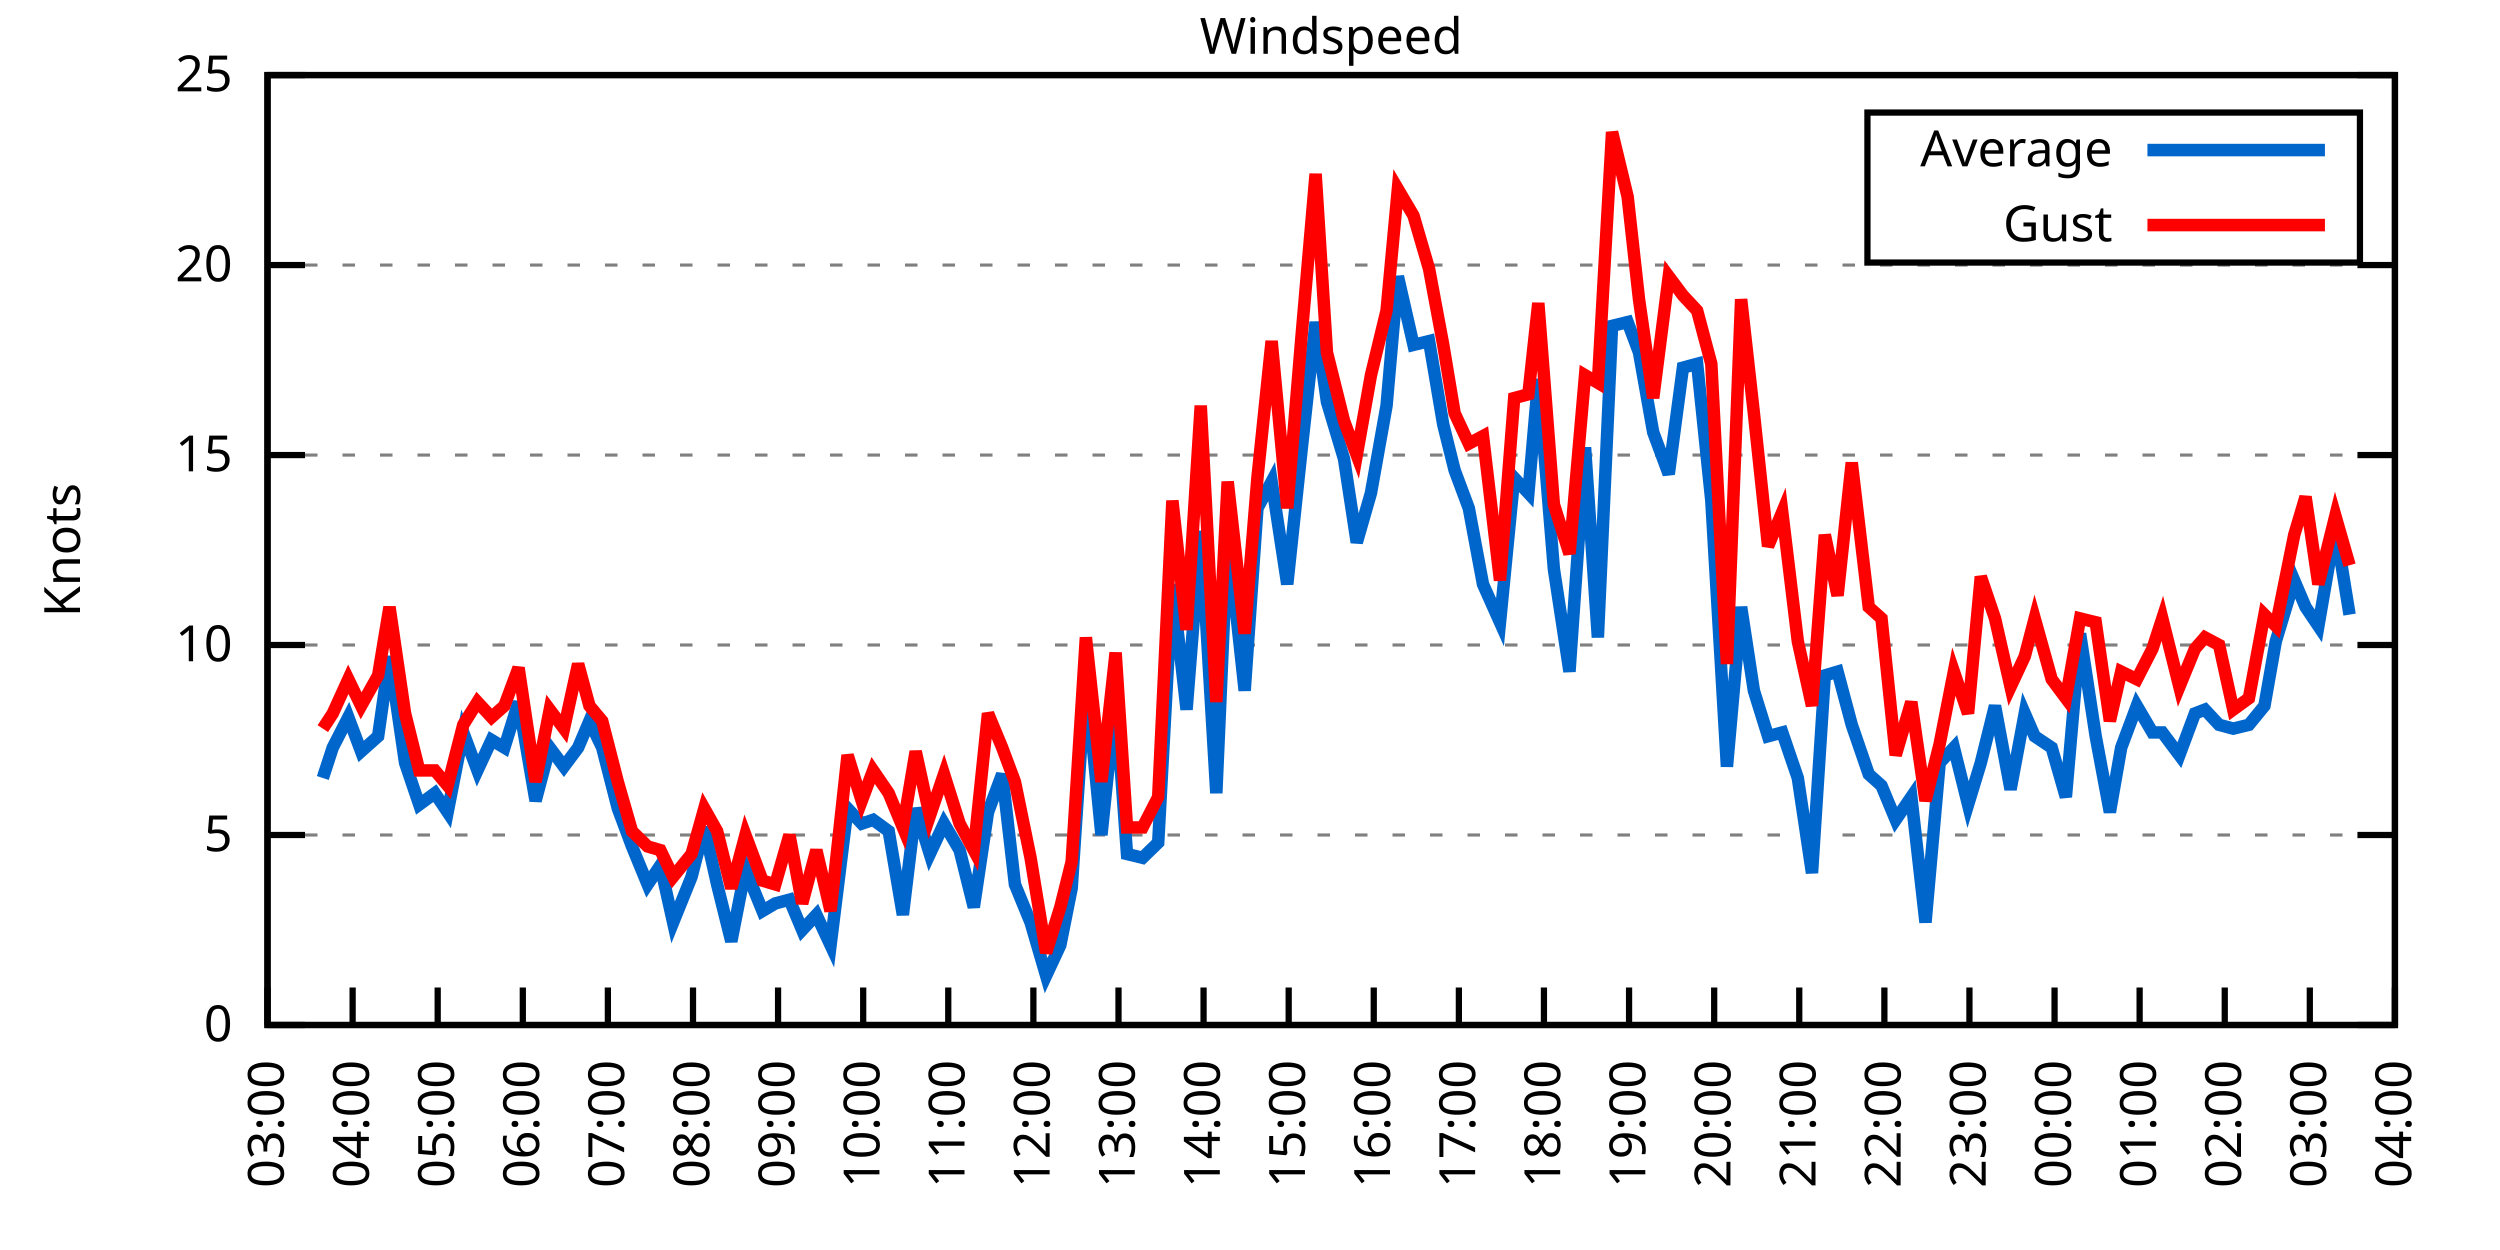
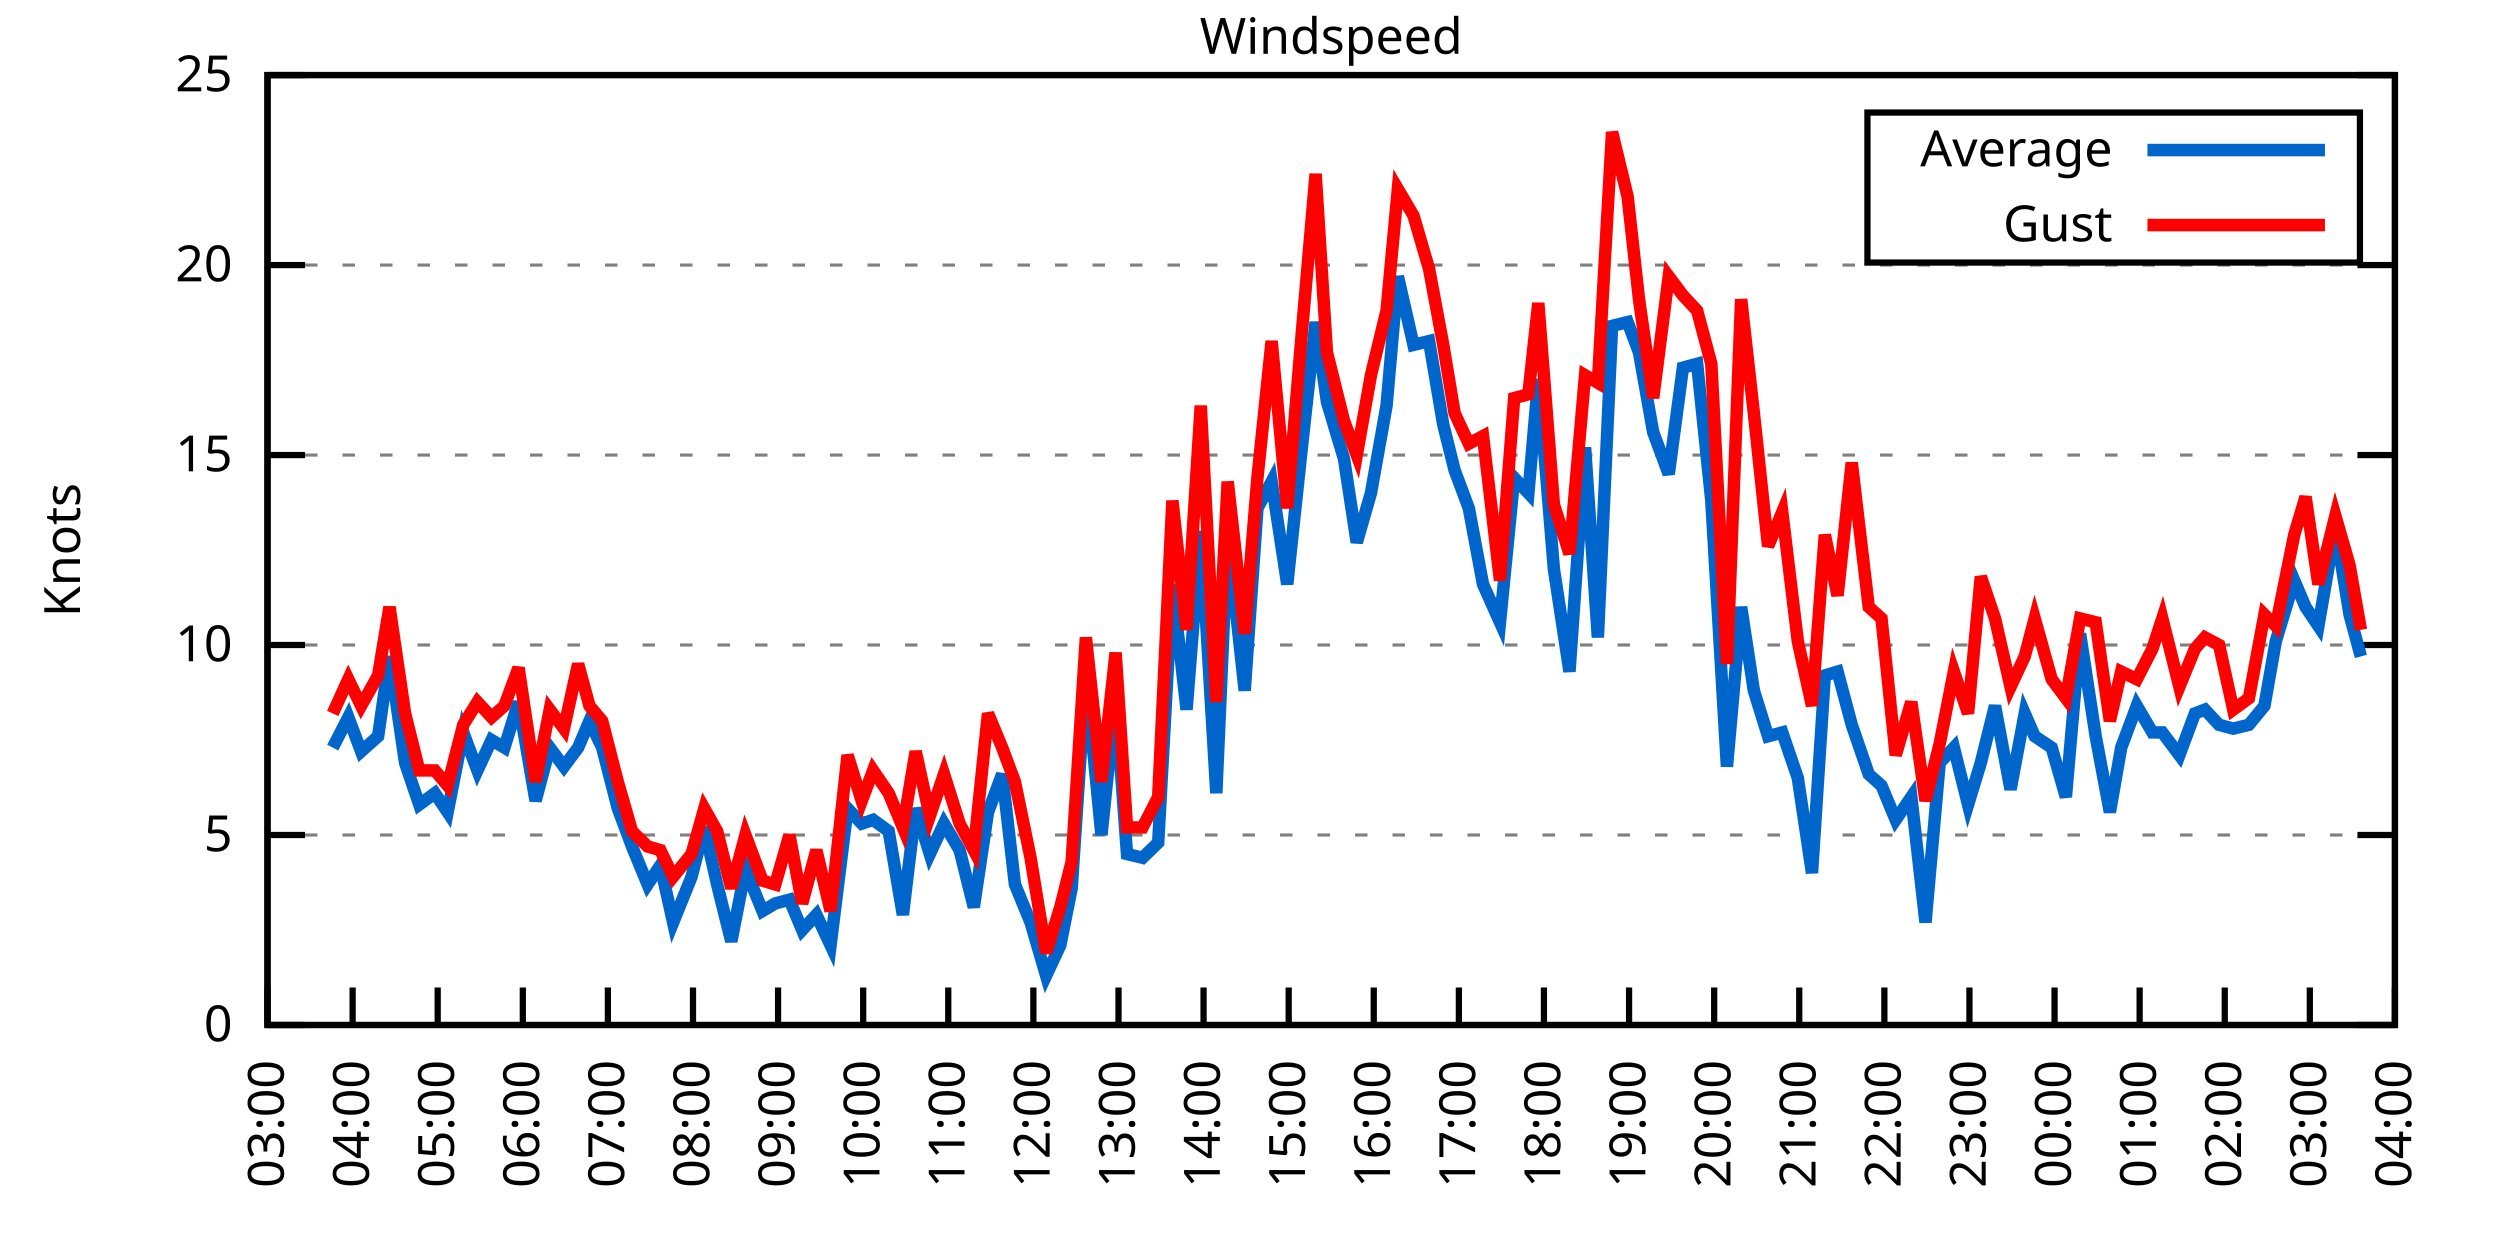
<svg xmlns="http://www.w3.org/2000/svg" xmlns:xlink="http://www.w3.org/1999/xlink" width="400" height="200" viewBox="0 0 400 200">
  <g id="gnuplot_canvas">
    <rect x="0" y="0" width="400" height="200" fill="none" />
    <defs>
      <circle id="gpDot" r="0.5" stroke-width="0.5" stroke="currentColor" />
      <path id="gpPt0" stroke-width="0.333" stroke="currentColor" d="M-1,0 h2 M0,-1 v2" />
      <path id="gpPt1" stroke-width="0.333" stroke="currentColor" d="M-1,-1 L1,1 M1,-1 L-1,1" />
      <path id="gpPt2" stroke-width="0.333" stroke="currentColor" d="M-1,0 L1,0 M0,-1 L0,1 M-1,-1 L1,1 M-1,1 L1,-1" />
      <rect id="gpPt3" stroke-width="0.333" stroke="currentColor" x="-1" y="-1" width="2" height="2" />
      <rect id="gpPt4" stroke-width="0.333" stroke="currentColor" fill="currentColor" x="-1" y="-1" width="2" height="2" />
      <circle id="gpPt5" stroke-width="0.333" stroke="currentColor" cx="0" cy="0" r="1" />
      <use xlink:href="#gpPt5" id="gpPt6" fill="currentColor" stroke="none" />
      <path id="gpPt7" stroke-width="0.333" stroke="currentColor" d="M0,-1.33 L-1.33,0.67 L1.33,0.67 z" />
      <use xlink:href="#gpPt7" id="gpPt8" fill="currentColor" stroke="none" />
      <use xlink:href="#gpPt7" id="gpPt9" stroke="currentColor" transform="rotate(180)" />
      <use xlink:href="#gpPt9" id="gpPt10" fill="currentColor" stroke="none" />
      <use xlink:href="#gpPt3" id="gpPt11" stroke="currentColor" transform="rotate(45)" />
      <use xlink:href="#gpPt11" id="gpPt12" fill="currentColor" stroke="none" />
      <path id="gpPt13" stroke-width="0.333" stroke="currentColor" d="M0,1.330 L1.265,0.411 L0.782,-1.067 L-0.782,-1.076 L-1.265,0.411 z" />
      <use xlink:href="#gpPt13" id="gpPt14" fill="currentColor" stroke="none" />
      <filter id="textbox" filterUnits="objectBoundingBox" x="0" y="0" height="1" width="1">
        <feFlood flood-color="white" flood-opacity="1" result="bgnd" />
        <feComposite in="SourceGraphic" in2="bgnd" operator="atop" />
      </filter>
      <filter id="greybox" filterUnits="objectBoundingBox" x="0" y="0" height="1" width="1">
        <feFlood flood-color="lightgrey" flood-opacity="1" result="grey" />
        <feComposite in="SourceGraphic" in2="grey" operator="atop" />
      </filter>
    </defs>
    <g fill="none" color="white" stroke="currentColor" stroke-width="1.00" stroke-linecap="butt" stroke-linejoin="miter">
</g>
    <g fill="none" color="black" stroke="currentColor" stroke-width="1.00" stroke-linecap="butt" stroke-linejoin="miter">
      <g stroke="none" shape-rendering="crispEdges">
        <polygon fill="rgb(255, 255, 255)" points="42.80,164.00 383.18,164.00 383.18,12.02 42.80,12.02 " />
      </g>
    </g>
    <g fill="none" color="black" stroke="currentColor" stroke-width="1.00" stroke-linecap="butt" stroke-linejoin="miter">
</g>
    <g fill="none" color="black" stroke="black" stroke-width="0.50" stroke-linecap="butt" stroke-linejoin="miter">
</g>
    <g fill="none" color="gray" stroke="currentColor" stroke-width="0.50" stroke-linecap="butt" stroke-linejoin="miter">
      <path stroke="gray" stroke-dasharray="2,4" class="gridline" d="M42.80,164.00 L383.19,164.00  " />
    </g>
    <g fill="none" color="gray" stroke="gray" stroke-width="1.00" stroke-linecap="butt" stroke-linejoin="miter">
</g>
    <g fill="none" color="black" stroke="currentColor" stroke-width="1.00" stroke-linecap="butt" stroke-linejoin="miter">
      <path stroke="black" d="M42.80,164.00 L48.80,164.00 M383.19,164.00 L377.19,164.00  " />
      <g transform="translate(37.20,166.60)" stroke="none" fill="black" font-family="Sans" font-size="8.00" text-anchor="end">
        <text>
          <tspan font-family="Sans"> 0</tspan>
        </text>
      </g>
    </g>
    <g fill="none" color="black" stroke="currentColor" stroke-width="1.00" stroke-linecap="butt" stroke-linejoin="miter">
</g>
    <g fill="none" color="black" stroke="black" stroke-width="0.50" stroke-linecap="butt" stroke-linejoin="miter">
</g>
    <g fill="none" color="gray" stroke="currentColor" stroke-width="0.50" stroke-linecap="butt" stroke-linejoin="miter">
      <path stroke="gray" stroke-dasharray="2,4" class="gridline" d="M42.80,133.60 L383.19,133.60  " />
    </g>
    <g fill="none" color="gray" stroke="gray" stroke-width="1.00" stroke-linecap="butt" stroke-linejoin="miter">
</g>
    <g fill="none" color="black" stroke="currentColor" stroke-width="1.00" stroke-linecap="butt" stroke-linejoin="miter">
      <path stroke="black" d="M42.80,133.60 L48.80,133.60 M383.19,133.60 L377.19,133.60  " />
      <g transform="translate(37.20,136.20)" stroke="none" fill="black" font-family="Sans" font-size="8.00" text-anchor="end">
        <text>
          <tspan font-family="Sans"> 5</tspan>
        </text>
      </g>
    </g>
    <g fill="none" color="black" stroke="currentColor" stroke-width="1.00" stroke-linecap="butt" stroke-linejoin="miter">
</g>
    <g fill="none" color="black" stroke="black" stroke-width="0.50" stroke-linecap="butt" stroke-linejoin="miter">
</g>
    <g fill="none" color="gray" stroke="currentColor" stroke-width="0.50" stroke-linecap="butt" stroke-linejoin="miter">
      <path stroke="gray" stroke-dasharray="2,4" class="gridline" d="M42.80,103.20 L383.19,103.20  " />
    </g>
    <g fill="none" color="gray" stroke="gray" stroke-width="1.00" stroke-linecap="butt" stroke-linejoin="miter">
</g>
    <g fill="none" color="black" stroke="currentColor" stroke-width="1.00" stroke-linecap="butt" stroke-linejoin="miter">
      <path stroke="black" d="M42.80,103.20 L48.80,103.20 M383.19,103.20 L377.19,103.20  " />
      <g transform="translate(37.20,105.80)" stroke="none" fill="black" font-family="Sans" font-size="8.00" text-anchor="end">
        <text>
          <tspan font-family="Sans"> 10</tspan>
        </text>
      </g>
    </g>
    <g fill="none" color="black" stroke="currentColor" stroke-width="1.00" stroke-linecap="butt" stroke-linejoin="miter">
</g>
    <g fill="none" color="black" stroke="black" stroke-width="0.50" stroke-linecap="butt" stroke-linejoin="miter">
</g>
    <g fill="none" color="gray" stroke="currentColor" stroke-width="0.50" stroke-linecap="butt" stroke-linejoin="miter">
      <path stroke="gray" stroke-dasharray="2,4" class="gridline" d="M42.80,72.81 L383.19,72.81  " />
    </g>
    <g fill="none" color="gray" stroke="gray" stroke-width="1.00" stroke-linecap="butt" stroke-linejoin="miter">
</g>
    <g fill="none" color="black" stroke="currentColor" stroke-width="1.00" stroke-linecap="butt" stroke-linejoin="miter">
      <path stroke="black" d="M42.80,72.81 L48.80,72.81 M383.19,72.81 L377.19,72.81  " />
      <g transform="translate(37.20,75.41)" stroke="none" fill="black" font-family="Sans" font-size="8.00" text-anchor="end">
        <text>
          <tspan font-family="Sans"> 15</tspan>
        </text>
      </g>
    </g>
    <g fill="none" color="black" stroke="currentColor" stroke-width="1.00" stroke-linecap="butt" stroke-linejoin="miter">
</g>
    <g fill="none" color="black" stroke="black" stroke-width="0.50" stroke-linecap="butt" stroke-linejoin="miter">
</g>
    <g fill="none" color="gray" stroke="currentColor" stroke-width="0.50" stroke-linecap="butt" stroke-linejoin="miter">
      <path stroke="gray" stroke-dasharray="2,4" class="gridline" d="M42.80,42.41 L383.19,42.41  " />
    </g>
    <g fill="none" color="gray" stroke="gray" stroke-width="1.00" stroke-linecap="butt" stroke-linejoin="miter">
</g>
    <g fill="none" color="black" stroke="currentColor" stroke-width="1.00" stroke-linecap="butt" stroke-linejoin="miter">
      <path stroke="black" d="M42.80,42.41 L48.80,42.41 M383.19,42.41 L377.19,42.41  " />
      <g transform="translate(37.20,45.01)" stroke="none" fill="black" font-family="Sans" font-size="8.00" text-anchor="end">
        <text>
          <tspan font-family="Sans"> 20</tspan>
        </text>
      </g>
    </g>
    <g fill="none" color="black" stroke="currentColor" stroke-width="1.00" stroke-linecap="butt" stroke-linejoin="miter">
</g>
    <g fill="none" color="black" stroke="black" stroke-width="0.50" stroke-linecap="butt" stroke-linejoin="miter">
</g>
    <g fill="none" color="gray" stroke="currentColor" stroke-width="0.50" stroke-linecap="butt" stroke-linejoin="miter">
      <path stroke="gray" stroke-dasharray="2,4" class="gridline" d="M42.80,12.01 L383.19,12.01  " />
    </g>
    <g fill="none" color="gray" stroke="gray" stroke-width="1.00" stroke-linecap="butt" stroke-linejoin="miter">
</g>
    <g fill="none" color="black" stroke="currentColor" stroke-width="1.00" stroke-linecap="butt" stroke-linejoin="miter">
      <path stroke="black" d="M42.80,12.01 L48.80,12.01 M383.19,12.01 L377.19,12.01  " />
      <g transform="translate(37.20,14.61)" stroke="none" fill="black" font-family="Sans" font-size="8.00" text-anchor="end">
        <text>
          <tspan font-family="Sans"> 25</tspan>
        </text>
      </g>
    </g>
    <g fill="none" color="black" stroke="currentColor" stroke-width="1.00" stroke-linecap="butt" stroke-linejoin="miter">
      <path stroke="black" d="M42.80,164.00 L42.80,158.00  " />
      <g transform="translate(45.40,169.60) rotate(270.00)" stroke="none" fill="black" font-family="Sans" font-size="8.00" text-anchor="end">
        <text>
          <tspan font-family="Sans">03:00</tspan>
        </text>
      </g>
    </g>
    <g fill="none" color="black" stroke="currentColor" stroke-width="1.00" stroke-linecap="butt" stroke-linejoin="miter">
      <path stroke="black" d="M56.42,164.00 L56.42,158.00  " />
      <g transform="translate(59.02,169.60) rotate(270.00)" stroke="none" fill="black" font-family="Sans" font-size="8.00" text-anchor="end">
        <text>
          <tspan font-family="Sans">04:00</tspan>
        </text>
      </g>
    </g>
    <g fill="none" color="black" stroke="currentColor" stroke-width="1.00" stroke-linecap="butt" stroke-linejoin="miter">
      <path stroke="black" d="M70.03,164.00 L70.03,158.00  " />
      <g transform="translate(72.63,169.60) rotate(270.00)" stroke="none" fill="black" font-family="Sans" font-size="8.00" text-anchor="end">
        <text>
          <tspan font-family="Sans">05:00</tspan>
        </text>
      </g>
    </g>
    <g fill="none" color="black" stroke="currentColor" stroke-width="1.00" stroke-linecap="butt" stroke-linejoin="miter">
      <path stroke="black" d="M83.65,164.00 L83.65,158.00  " />
      <g transform="translate(86.25,169.60) rotate(270.00)" stroke="none" fill="black" font-family="Sans" font-size="8.00" text-anchor="end">
        <text>
          <tspan font-family="Sans">06:00</tspan>
        </text>
      </g>
    </g>
    <g fill="none" color="black" stroke="currentColor" stroke-width="1.00" stroke-linecap="butt" stroke-linejoin="miter">
      <path stroke="black" d="M97.26,164.00 L97.26,158.00  " />
      <g transform="translate(99.86,169.60) rotate(270.00)" stroke="none" fill="black" font-family="Sans" font-size="8.00" text-anchor="end">
        <text>
          <tspan font-family="Sans">07:00</tspan>
        </text>
      </g>
    </g>
    <g fill="none" color="black" stroke="currentColor" stroke-width="1.00" stroke-linecap="butt" stroke-linejoin="miter">
      <path stroke="black" d="M110.88,164.00 L110.88,158.00  " />
      <g transform="translate(113.48,169.60) rotate(270.00)" stroke="none" fill="black" font-family="Sans" font-size="8.00" text-anchor="end">
        <text>
          <tspan font-family="Sans">08:00</tspan>
        </text>
      </g>
    </g>
    <g fill="none" color="black" stroke="currentColor" stroke-width="1.00" stroke-linecap="butt" stroke-linejoin="miter">
      <path stroke="black" d="M124.49,164.00 L124.49,158.00  " />
      <g transform="translate(127.09,169.60) rotate(270.00)" stroke="none" fill="black" font-family="Sans" font-size="8.00" text-anchor="end">
        <text>
          <tspan font-family="Sans">09:00</tspan>
        </text>
      </g>
    </g>
    <g fill="none" color="black" stroke="currentColor" stroke-width="1.00" stroke-linecap="butt" stroke-linejoin="miter">
      <path stroke="black" d="M138.11,164.00 L138.11,158.00  " />
      <g transform="translate(140.71,169.60) rotate(270.00)" stroke="none" fill="black" font-family="Sans" font-size="8.00" text-anchor="end">
        <text>
          <tspan font-family="Sans">10:00</tspan>
        </text>
      </g>
    </g>
    <g fill="none" color="black" stroke="currentColor" stroke-width="1.00" stroke-linecap="butt" stroke-linejoin="miter">
      <path stroke="black" d="M151.72,164.00 L151.72,158.00  " />
      <g transform="translate(154.32,169.60) rotate(270.00)" stroke="none" fill="black" font-family="Sans" font-size="8.00" text-anchor="end">
        <text>
          <tspan font-family="Sans">11:00</tspan>
        </text>
      </g>
    </g>
    <g fill="none" color="black" stroke="currentColor" stroke-width="1.00" stroke-linecap="butt" stroke-linejoin="miter">
      <path stroke="black" d="M165.34,164.00 L165.34,158.00  " />
      <g transform="translate(167.94,169.60) rotate(270.00)" stroke="none" fill="black" font-family="Sans" font-size="8.00" text-anchor="end">
        <text>
          <tspan font-family="Sans">12:00</tspan>
        </text>
      </g>
    </g>
    <g fill="none" color="black" stroke="currentColor" stroke-width="1.00" stroke-linecap="butt" stroke-linejoin="miter">
      <path stroke="black" d="M178.96,164.00 L178.96,158.00  " />
      <g transform="translate(181.56,169.60) rotate(270.00)" stroke="none" fill="black" font-family="Sans" font-size="8.00" text-anchor="end">
        <text>
          <tspan font-family="Sans">13:00</tspan>
        </text>
      </g>
    </g>
    <g fill="none" color="black" stroke="currentColor" stroke-width="1.00" stroke-linecap="butt" stroke-linejoin="miter">
      <path stroke="black" d="M192.57,164.00 L192.57,158.00  " />
      <g transform="translate(195.17,169.60) rotate(270.00)" stroke="none" fill="black" font-family="Sans" font-size="8.00" text-anchor="end">
        <text>
          <tspan font-family="Sans">14:00</tspan>
        </text>
      </g>
    </g>
    <g fill="none" color="black" stroke="currentColor" stroke-width="1.00" stroke-linecap="butt" stroke-linejoin="miter">
      <path stroke="black" d="M206.19,164.00 L206.19,158.00  " />
      <g transform="translate(208.79,169.60) rotate(270.00)" stroke="none" fill="black" font-family="Sans" font-size="8.00" text-anchor="end">
        <text>
          <tspan font-family="Sans">15:00</tspan>
        </text>
      </g>
    </g>
    <g fill="none" color="black" stroke="currentColor" stroke-width="1.00" stroke-linecap="butt" stroke-linejoin="miter">
      <path stroke="black" d="M219.80,164.00 L219.80,158.00  " />
      <g transform="translate(222.40,169.60) rotate(270.00)" stroke="none" fill="black" font-family="Sans" font-size="8.00" text-anchor="end">
        <text>
          <tspan font-family="Sans">16:00</tspan>
        </text>
      </g>
    </g>
    <g fill="none" color="black" stroke="currentColor" stroke-width="1.00" stroke-linecap="butt" stroke-linejoin="miter">
      <path stroke="black" d="M233.42,164.00 L233.42,158.00  " />
      <g transform="translate(236.02,169.60) rotate(270.00)" stroke="none" fill="black" font-family="Sans" font-size="8.00" text-anchor="end">
        <text>
          <tspan font-family="Sans">17:00</tspan>
        </text>
      </g>
    </g>
    <g fill="none" color="black" stroke="currentColor" stroke-width="1.00" stroke-linecap="butt" stroke-linejoin="miter">
      <path stroke="black" d="M247.03,164.00 L247.03,158.00  " />
      <g transform="translate(249.63,169.60) rotate(270.00)" stroke="none" fill="black" font-family="Sans" font-size="8.00" text-anchor="end">
        <text>
          <tspan font-family="Sans">18:00</tspan>
        </text>
      </g>
    </g>
    <g fill="none" color="black" stroke="currentColor" stroke-width="1.00" stroke-linecap="butt" stroke-linejoin="miter">
      <path stroke="black" d="M260.65,164.00 L260.65,158.00  " />
      <g transform="translate(263.25,169.60) rotate(270.00)" stroke="none" fill="black" font-family="Sans" font-size="8.00" text-anchor="end">
        <text>
          <tspan font-family="Sans">19:00</tspan>
        </text>
      </g>
    </g>
    <g fill="none" color="black" stroke="currentColor" stroke-width="1.00" stroke-linecap="butt" stroke-linejoin="miter">
      <path stroke="black" d="M274.27,164.00 L274.27,158.00  " />
      <g transform="translate(276.87,169.60) rotate(270.00)" stroke="none" fill="black" font-family="Sans" font-size="8.00" text-anchor="end">
        <text>
          <tspan font-family="Sans">20:00</tspan>
        </text>
      </g>
    </g>
    <g fill="none" color="black" stroke="currentColor" stroke-width="1.00" stroke-linecap="butt" stroke-linejoin="miter">
      <path stroke="black" d="M287.88,164.00 L287.88,158.00  " />
      <g transform="translate(290.48,169.60) rotate(270.00)" stroke="none" fill="black" font-family="Sans" font-size="8.00" text-anchor="end">
        <text>
          <tspan font-family="Sans">21:00</tspan>
        </text>
      </g>
    </g>
    <g fill="none" color="black" stroke="currentColor" stroke-width="1.00" stroke-linecap="butt" stroke-linejoin="miter">
      <path stroke="black" d="M301.50,164.00 L301.50,158.00  " />
      <g transform="translate(304.10,169.60) rotate(270.00)" stroke="none" fill="black" font-family="Sans" font-size="8.00" text-anchor="end">
        <text>
          <tspan font-family="Sans">22:00</tspan>
        </text>
      </g>
    </g>
    <g fill="none" color="black" stroke="currentColor" stroke-width="1.00" stroke-linecap="butt" stroke-linejoin="miter">
      <path stroke="black" d="M315.11,164.00 L315.11,158.00  " />
      <g transform="translate(317.71,169.60) rotate(270.00)" stroke="none" fill="black" font-family="Sans" font-size="8.00" text-anchor="end">
        <text>
          <tspan font-family="Sans">23:00</tspan>
        </text>
      </g>
    </g>
    <g fill="none" color="black" stroke="currentColor" stroke-width="1.00" stroke-linecap="butt" stroke-linejoin="miter">
      <path stroke="black" d="M328.73,164.00 L328.73,158.00  " />
      <g transform="translate(331.33,169.60) rotate(270.00)" stroke="none" fill="black" font-family="Sans" font-size="8.00" text-anchor="end">
        <text>
          <tspan font-family="Sans">00:00</tspan>
        </text>
      </g>
    </g>
    <g fill="none" color="black" stroke="currentColor" stroke-width="1.00" stroke-linecap="butt" stroke-linejoin="miter">
      <path stroke="black" d="M342.34,164.00 L342.34,158.00  " />
      <g transform="translate(344.94,169.60) rotate(270.00)" stroke="none" fill="black" font-family="Sans" font-size="8.00" text-anchor="end">
        <text>
          <tspan font-family="Sans">01:00</tspan>
        </text>
      </g>
    </g>
    <g fill="none" color="black" stroke="currentColor" stroke-width="1.00" stroke-linecap="butt" stroke-linejoin="miter">
      <path stroke="black" d="M355.96,164.00 L355.96,158.00  " />
      <g transform="translate(358.56,169.60) rotate(270.00)" stroke="none" fill="black" font-family="Sans" font-size="8.00" text-anchor="end">
        <text>
          <tspan font-family="Sans">02:00</tspan>
        </text>
      </g>
    </g>
    <g fill="none" color="black" stroke="currentColor" stroke-width="1.00" stroke-linecap="butt" stroke-linejoin="miter">
      <path stroke="black" d="M369.57,164.00 L369.57,158.00  " />
      <g transform="translate(372.17,169.60) rotate(270.00)" stroke="none" fill="black" font-family="Sans" font-size="8.00" text-anchor="end">
        <text>
          <tspan font-family="Sans">03:00</tspan>
        </text>
      </g>
    </g>
    <g fill="none" color="black" stroke="currentColor" stroke-width="1.00" stroke-linecap="butt" stroke-linejoin="miter">
      <path stroke="black" d="M383.19,164.00 L383.19,158.00  " />
      <g transform="translate(385.79,169.60) rotate(270.00)" stroke="none" fill="black" font-family="Sans" font-size="8.00" text-anchor="end">
        <text>
          <tspan font-family="Sans">04:00</tspan>
        </text>
      </g>
    </g>
    <g fill="none" color="black" stroke="currentColor" stroke-width="1.00" stroke-linecap="butt" stroke-linejoin="miter">
</g>
    <g fill="none" color="black" stroke="currentColor" stroke-width="1.00" stroke-linecap="butt" stroke-linejoin="miter">
      <path stroke="black" d="M42.80,12.01 L42.80,164.00 L383.19,164.00 L383.19,12.01 L42.80,12.01 Z  " />
    </g>
    <g fill="none" color="black" stroke="currentColor" stroke-width="1.00" stroke-linecap="butt" stroke-linejoin="miter">
</g>
    <g fill="none" color="black" stroke="currentColor" stroke-width="1.00" stroke-linecap="butt" stroke-linejoin="miter">
      <path stroke="black" d="M298.79,42.01 L298.79,18.01 L377.59,18.01 L377.59,42.01 L298.79,42.01 Z  " />
    </g>
    <g id="Windspeed_plot_1">
      <g fill="none" color="white" stroke="black" stroke-width="2.00" stroke-linecap="butt" stroke-linejoin="miter">
</g>
      <g fill="none" color="black" stroke="currentColor" stroke-width="2.00" stroke-linecap="butt" stroke-linejoin="miter">
        <g transform="translate(337.99,26.61)" stroke="none" fill="black" font-family="Sans" font-size="8.00" text-anchor="end">
          <text>
            <tspan font-family="Sans">Average</tspan>
          </text>
        </g>
      </g>
      <g fill="none" color="black" stroke="currentColor" stroke-width="2.00" stroke-linecap="butt" stroke-linejoin="miter">
-         <path stroke="rgb(  0, 102, 204)" d="M343.59,24.01 L371.99,24.01 M51.65,124.48 L53.24,119.62 L55.73,114.76 L57.78,120.23 L60.50,117.80 L62.32,105.03   L64.81,122.05 L67.08,128.74 L69.58,126.91 L71.62,129.95 L74.12,117.19 L76.39,123.27 L78.65,118.40 L80.70,119.62   L82.97,112.32 L85.69,128.13 L87.96,119.62 L90.23,122.66 L92.50,119.62 L94.31,115.36 L96.35,119.62 L98.85,129.35   L101.12,135.43 L103.62,141.51 L105.66,138.47 L107.70,147.59 L110.65,140.29 L112.69,132.39 L114.74,141.51 L117.01,150.62   L119.27,139.07 L122.00,145.76 L124.04,144.55 L126.31,143.94 L128.35,148.80 L130.62,146.37 L132.89,151.23 L135.61,129.35   L137.88,131.78 L139.70,131.17 L142.19,132.99 L144.46,146.37 L146.51,129.35 L148.77,136.64 L151.04,131.78 L153.54,136.03   L155.81,145.15 L158.08,129.95 L160.35,123.87 L162.39,141.51 L164.89,147.59 L167.38,156.10 L169.65,151.23 L171.47,142.11   L173.74,108.07 L176.23,133.60 L178.50,111.72 L180.32,136.64 L182.81,137.25 L185.31,134.82 L187.58,93.48 L189.85,113.54   L192.12,84.97 L194.61,126.91 L196.43,85.57 L199.15,110.50 L201.19,81.32 L203.46,77.06 L205.96,93.48 L208.23,72.20   L210.50,51.53 L212.31,64.29 L215.04,73.41 L217.08,86.79 L219.35,78.89 L221.85,64.90 L223.66,44.23 L226.16,55.18   L228.65,54.57 L230.92,67.94 L232.74,75.24 L235.01,81.32 L237.28,93.48 L240.00,99.56 L242.27,76.45 L244.54,78.89   L246.13,60.65 L248.62,91.04 L251.12,107.46 L253.61,71.59 L255.66,101.99 L257.93,52.14 L260.42,51.53 L262.24,56.39   L264.51,69.16 L267.00,75.85 L269.27,58.82 L271.54,58.21 L273.81,80.10 L276.31,122.66 L278.58,97.12 L280.62,110.50   L282.89,117.80 L285.16,117.19 L287.65,124.48 L289.92,139.68 L291.97,108.07 L294.01,107.46 L296.28,115.97 L299.00,123.87   L301.04,125.70 L303.31,131.17 L305.81,127.52 L308.08,147.59 L310.35,122.05 L312.62,119.62 L314.89,128.74 L316.93,122.05   L319.20,112.93 L321.69,126.31 L323.96,114.15 L325.55,117.80 L328.27,119.62 L330.54,127.52 L332.81,101.38 L335.31,117.80   L337.58,129.95 L339.39,119.62 L341.89,112.93 L344.39,117.19 L345.97,117.19 L348.70,120.83 L351.19,114.15 L352.78,113.54   L355.05,115.97 L357.32,116.58 L359.82,115.97 L362.31,112.93 L364.13,102.60 L367.08,92.87 L368.89,97.12 L370.94,100.16   L373.66,84.36 L375.93,98.34  " />
+         <path stroke="rgb(  0, 102, 204)" d="M343.59,24.01 L371.99,24.01 M53.24,119.62 L55.73,114.76 L57.78,120.23 L60.50,117.80 L62.32,105.03 L64.81,122.05   L67.08,128.74 L69.58,126.91 L71.62,129.95 L74.12,117.19 L76.39,123.27 L78.65,118.40 L80.70,119.62 L82.97,112.32   L85.69,128.13 L87.96,119.62 L90.23,122.66 L92.50,119.62 L94.31,115.36 L96.35,119.62 L98.85,129.35 L101.12,135.43   L103.62,141.51 L105.66,138.47 L107.70,147.59 L110.65,140.29 L112.69,132.39 L114.74,141.51 L117.01,150.62 L119.27,139.07   L122.00,145.76 L124.04,144.55 L126.31,143.94 L128.35,148.80 L130.62,146.37 L132.89,151.23 L135.61,129.35 L137.88,131.78   L139.70,131.17 L142.19,132.99 L144.46,146.37 L146.51,129.35 L148.77,136.64 L151.04,131.78 L153.54,136.03 L155.81,145.15   L158.08,129.95 L160.35,123.87 L162.39,141.51 L164.89,147.59 L167.38,156.10 L169.65,151.23 L171.47,142.11 L173.74,108.07   L176.23,133.60 L178.50,111.72 L180.32,136.64 L182.81,137.25 L185.31,134.82 L187.58,93.48 L189.85,113.54 L192.12,84.97   L194.61,126.91 L196.43,85.57 L199.15,110.50 L201.19,81.32 L203.46,77.06 L205.96,93.48 L208.23,72.20 L210.50,51.53   L212.31,64.29 L215.04,73.41 L217.08,86.79 L219.35,78.89 L221.85,64.90 L223.66,44.23 L226.16,55.18 L228.65,54.57   L230.92,67.94 L232.74,75.24 L235.01,81.32 L237.28,93.48 L240.00,99.56 L242.27,76.45 L244.54,78.89 L246.13,60.65   L248.62,91.04 L251.12,107.46 L253.61,71.59 L255.66,101.99 L257.93,52.14 L260.42,51.53 L262.24,56.39 L264.51,69.16   L267.00,75.85 L269.27,58.82 L271.54,58.21 L273.81,80.10 L276.31,122.66 L278.58,97.12 L280.62,110.50 L282.89,117.80   L285.16,117.19 L287.65,124.48 L289.92,139.68 L291.97,108.07 L294.01,107.46 L296.28,115.97 L299.00,123.87 L301.04,125.70   L303.31,131.17 L305.81,127.52 L308.08,147.59 L310.35,122.05 L312.62,119.62 L314.89,128.74 L316.93,122.05 L319.20,112.93   L321.69,126.31 L323.96,114.15 L325.55,117.80 L328.27,119.62 L330.54,127.52 L332.81,101.38 L335.31,117.80 L337.58,129.95   L339.39,119.62 L341.89,112.93 L344.39,117.19 L345.97,117.19 L348.70,120.83 L351.19,114.15 L352.78,113.54 L355.05,115.97   L357.32,116.58 L359.82,115.97 L362.31,112.93 L364.13,102.60 L367.08,92.87 L368.89,97.12 L370.94,100.16 L373.66,84.36   L375.93,98.34 L377.74,105.03  " />
      </g>
    </g>
    <g id="Windspeed_plot_2">
      <g fill="none" color="black" stroke="currentColor" stroke-width="2.00" stroke-linecap="butt" stroke-linejoin="miter">
        <g transform="translate(337.99,38.61)" stroke="none" fill="black" font-family="Sans" font-size="8.00" text-anchor="end">
          <text>
            <tspan font-family="Sans">Gust</tspan>
          </text>
        </g>
      </g>
      <g fill="none" color="black" stroke="currentColor" stroke-width="2.00" stroke-linecap="butt" stroke-linejoin="miter">
-         <path stroke="rgb(255,   0,   0)" d="M343.59,36.01 L371.99,36.01 M51.65,116.58 L53.24,114.15 L55.73,108.68 L57.78,112.93 L60.50,108.07 L62.32,97.12   L64.81,114.15 L67.08,123.27 L69.58,123.27 L71.62,125.70 L74.12,115.97 L76.39,112.32 L78.65,114.76 L80.70,112.93   L82.97,106.85 L85.69,125.09 L87.96,113.54 L90.23,116.58 L92.50,106.24 L94.31,112.93 L96.35,115.36 L98.85,125.09   L101.12,132.99 L103.62,135.43 L105.66,136.03 L107.70,140.29 L110.65,136.64 L112.69,129.35 L114.74,132.99 L117.01,142.11   L119.27,133.60 L122.00,140.90 L124.04,141.51 L126.31,133.60 L128.35,144.55 L130.62,136.03 L132.89,145.76 L135.61,120.83   L137.88,128.13 L139.70,123.27 L142.19,126.91 L144.46,132.39 L146.51,120.23 L148.77,130.56 L151.04,123.87 L153.54,131.78   L155.81,136.03 L158.08,114.15 L160.35,119.62 L162.39,125.09 L164.89,137.25 L167.38,152.45 L169.65,145.15 L171.47,137.86   L173.74,101.99 L176.23,125.09 L178.50,104.42 L180.32,132.39 L182.81,132.39 L185.31,127.52 L187.58,80.10 L189.85,100.77   L192.12,64.90 L194.61,112.32 L196.43,77.06 L199.15,101.38 L201.19,76.45 L203.46,54.57 L205.96,81.32 L208.23,53.96   L210.50,27.82 L212.31,56.39 L215.04,67.33 L217.08,72.81 L219.35,60.04 L221.85,49.70 L223.66,30.25 L226.16,34.50   L228.65,43.02 L230.92,55.18 L232.74,66.12 L235.01,70.98 L237.28,69.77 L240.00,92.87 L242.27,63.69 L244.54,63.08   L246.13,48.49 L248.62,80.71 L251.12,88.61 L253.61,60.04 L255.66,61.25 L257.93,21.13 L260.42,31.46 L262.24,47.88   L264.51,63.69 L267.00,44.23 L269.27,47.27 L271.54,49.70 L273.81,58.21 L276.31,106.24 L278.58,47.88 L280.62,66.12   L282.89,87.40 L285.16,81.93 L287.65,102.60 L289.92,112.93 L291.97,85.57 L294.01,95.30 L296.28,74.02 L299.00,97.12   L301.04,98.95 L303.31,120.83 L305.81,112.32 L308.08,128.13 L310.35,119.01 L312.62,107.46 L314.89,114.15 L316.93,92.26   L319.20,98.95 L321.69,109.89 L323.96,105.03 L325.55,98.95 L328.27,108.68 L330.54,111.72 L332.81,98.95 L335.31,99.56   L337.58,115.36 L339.39,107.46 L341.89,108.68 L344.39,103.81 L345.97,98.95 L348.70,109.89 L351.19,103.81 L352.78,101.99   L355.05,103.20 L357.32,113.54 L359.82,111.72 L362.31,98.34 L364.13,100.16 L367.08,85.57 L368.89,79.49 L370.94,93.48   L373.66,82.53 L375.93,90.44  " />
+         <path stroke="rgb(255,   0,   0)" d="M343.59,36.01 L371.99,36.01 M53.24,114.15 L55.73,108.68 L57.78,112.93 L60.50,108.07 L62.32,97.12 L64.81,114.15   L67.08,123.27 L69.58,123.27 L71.62,125.70 L74.12,115.97 L76.39,112.32 L78.65,114.76 L80.70,112.93 L82.97,106.85   L85.69,125.09 L87.96,113.54 L90.23,116.58 L92.50,106.24 L94.31,112.93 L96.35,115.36 L98.85,125.09 L101.12,132.99   L103.62,135.43 L105.66,136.03 L107.70,140.29 L110.65,136.64 L112.69,129.35 L114.74,132.99 L117.01,142.11 L119.27,133.60   L122.00,140.90 L124.04,141.51 L126.31,133.60 L128.35,144.55 L130.62,136.03 L132.89,145.76 L135.61,120.83 L137.88,128.13   L139.70,123.27 L142.19,126.91 L144.46,132.39 L146.51,120.23 L148.77,130.56 L151.04,123.87 L153.54,131.78 L155.81,136.03   L158.08,114.15 L160.35,119.62 L162.39,125.09 L164.89,137.25 L167.38,152.45 L169.65,145.15 L171.47,137.86 L173.74,101.99   L176.23,125.09 L178.50,104.42 L180.32,132.39 L182.81,132.39 L185.31,127.52 L187.58,80.10 L189.85,100.77 L192.12,64.90   L194.61,112.32 L196.43,77.06 L199.15,101.38 L201.19,76.45 L203.46,54.57 L205.96,81.32 L208.23,53.96 L210.50,27.82   L212.31,56.39 L215.04,67.33 L217.08,72.81 L219.35,60.04 L221.85,49.70 L223.66,30.25 L226.16,34.50 L228.65,43.02   L230.92,55.18 L232.74,66.12 L235.01,70.98 L237.28,69.77 L240.00,92.87 L242.27,63.69 L244.54,63.08 L246.13,48.49   L248.62,80.71 L251.12,88.61 L253.61,60.04 L255.66,61.25 L257.93,21.13 L260.42,31.46 L262.24,47.88 L264.51,63.69   L267.00,44.23 L269.27,47.27 L271.54,49.70 L273.81,58.21 L276.31,106.24 L278.58,47.88 L280.62,66.12 L282.89,87.40   L285.16,81.93 L287.65,102.60 L289.92,112.93 L291.97,85.57 L294.01,95.30 L296.28,74.02 L299.00,97.12 L301.04,98.95   L303.31,120.83 L305.81,112.32 L308.08,128.13 L310.35,119.01 L312.62,107.46 L314.89,114.15 L316.93,92.26 L319.20,98.95   L321.69,109.89 L323.96,105.03 L325.55,98.95 L328.27,108.68 L330.54,111.72 L332.81,98.95 L335.31,99.56 L337.58,115.36   L339.39,107.46 L341.89,108.68 L344.39,103.81 L345.97,98.95 L348.70,109.89 L351.19,103.81 L352.78,101.99 L355.05,103.20   L357.32,113.54 L359.82,111.72 L362.31,98.34 L364.13,100.16 L367.08,85.57 L368.89,79.49 L370.94,93.48 L373.66,82.53   L375.93,90.44 L377.74,100.77  " />
      </g>
    </g>
    <g fill="none" color="black" stroke="currentColor" stroke-width="2.00" stroke-linecap="butt" stroke-linejoin="miter">
</g>
    <g fill="none" color="black" stroke="black" stroke-width="1.00" stroke-linecap="butt" stroke-linejoin="miter">
</g>
    <g fill="none" color="black" stroke="currentColor" stroke-width="1.00" stroke-linecap="butt" stroke-linejoin="miter">
      <path stroke="black" d="M42.80,12.01 L42.80,164.00 L383.19,164.00 L383.19,12.01 L42.80,12.01 Z  " />
      <g transform="translate(12.80,88.01) rotate(270.00)" stroke="none" fill="black" font-family="Sans" font-size="8.00" text-anchor="middle">
        <text>
          <tspan font-family="Sans">Knots</tspan>
        </text>
      </g>
    </g>
    <g fill="none" color="black" stroke="currentColor" stroke-width="1.00" stroke-linecap="butt" stroke-linejoin="miter">
</g>
    <g fill="none" color="black" stroke="currentColor" stroke-width="1.00" stroke-linecap="butt" stroke-linejoin="miter">
      <g transform="translate(212.99,8.61)" stroke="none" fill="black" font-family="Sans" font-size="8.00" text-anchor="middle">
        <text>
          <tspan font-family="Sans">Windspeed</tspan>
        </text>
      </g>
    </g>
    <g fill="none" color="black" stroke="currentColor" stroke-width="1.00" stroke-linecap="butt" stroke-linejoin="miter">
</g>
  </g>
</svg>
